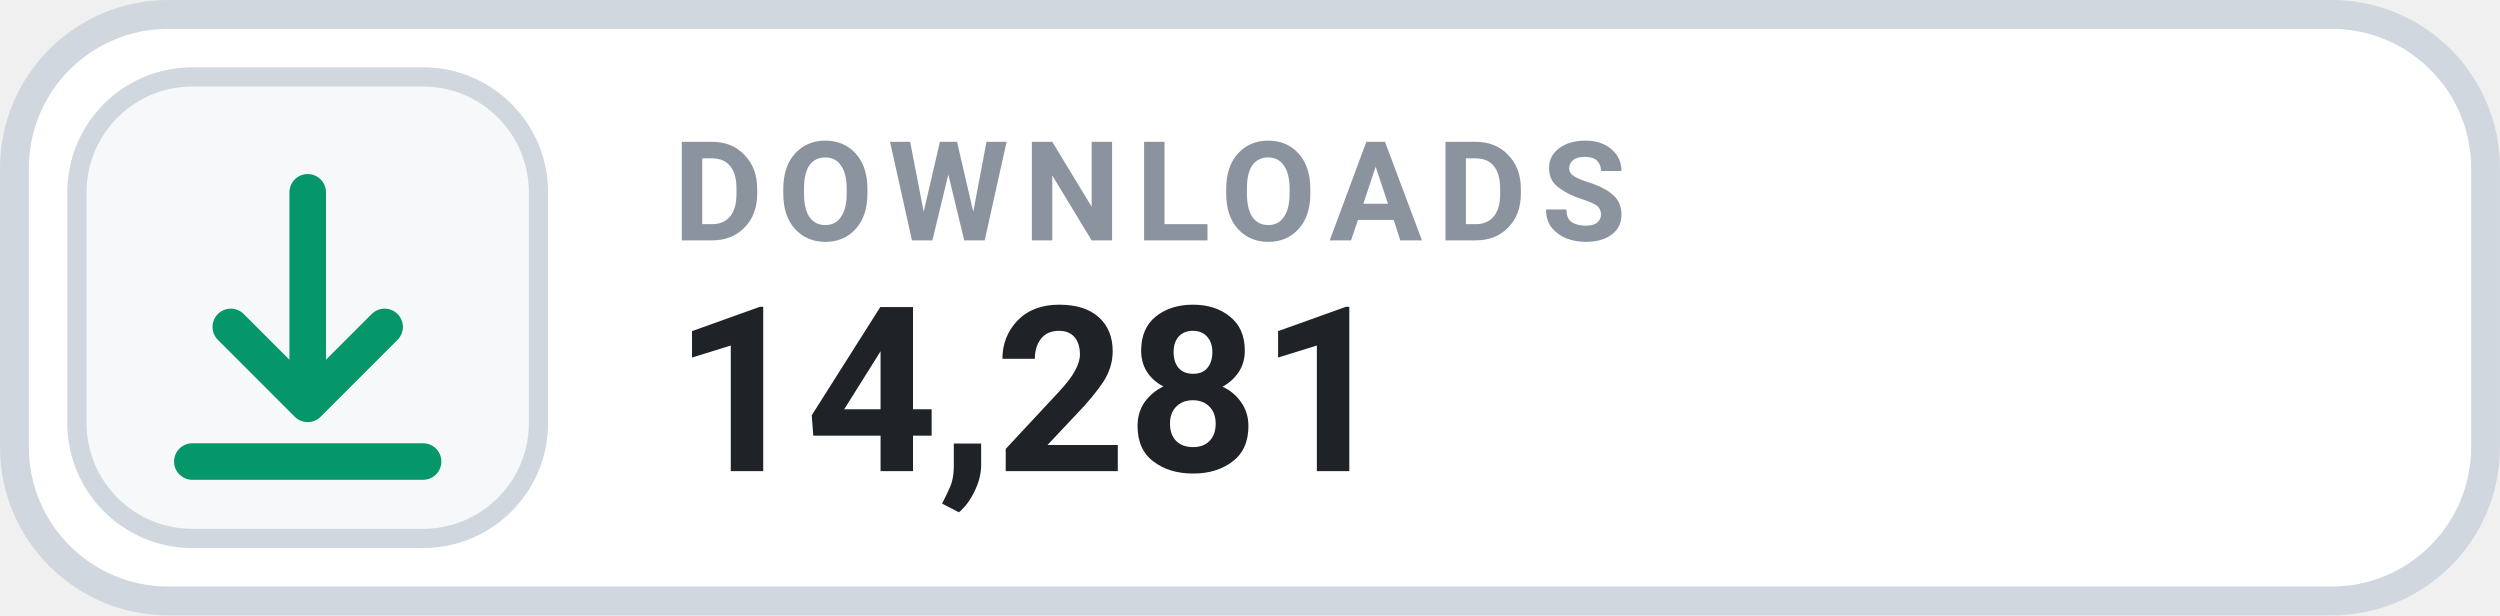
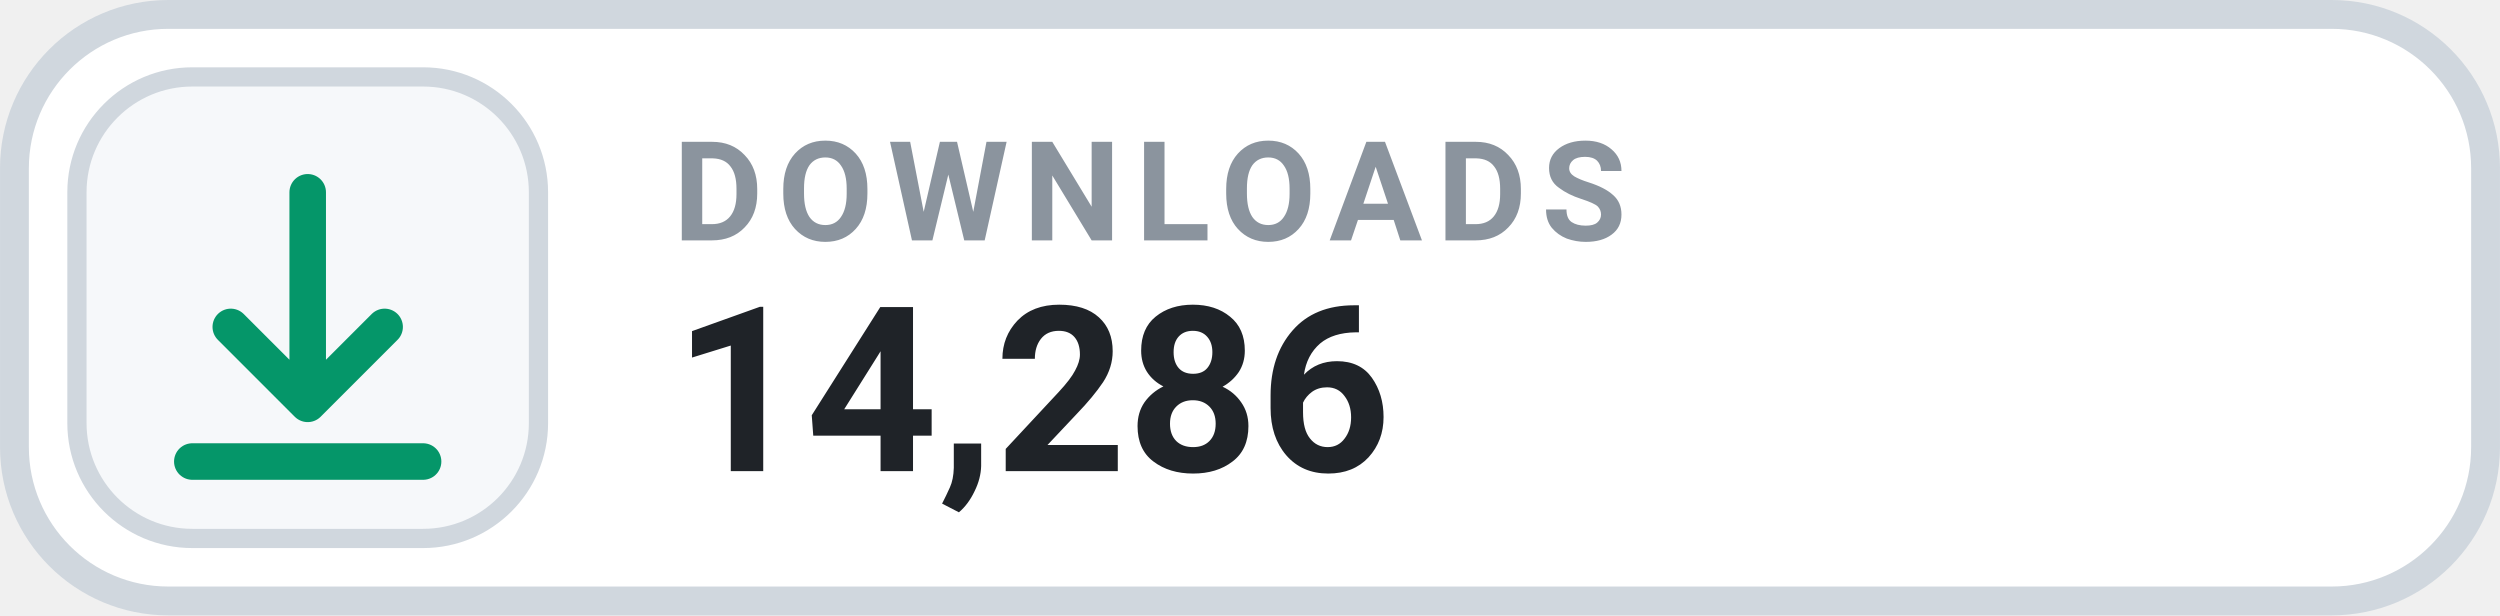
- <svg xmlns="http://www.w3.org/2000/svg" width="126" height="31.015" viewBox="0 0 130 32" role="img" aria-label="DOWNLOADS 14,281">
+ <svg xmlns="http://www.w3.org/2000/svg" width="126" height="31.015" viewBox="0 0 130 32" role="img" aria-label="DOWNLOADS 14,286">
  <rect x=".75" y=".75" width="128.5" height="30.5" rx="8" fill="#FFFFFF" stroke="#D0D7DE" stroke-width="1.5" />
  <rect x="4" y="4" width="24" height="24" rx="6" fill="#F6F8FA" stroke="#D0D7DE" stroke-width="1" />
  <g transform="translate(16 16)" style="color:#059669;">
    <path d="M0 -6 v11 m0 0 l4 -4 m-4 4 l-4 -4 M-6 8 h12" fill="none" stroke="currentColor" stroke-width="1.9" stroke-linecap="round" stroke-linejoin="round" />
  </g>
  <text x="35" y="12.5" fill="#8B949E" font-family="-apple-system,BlinkMacSystemFont,'Segoe UI',Roboto,Helvetica,Arial,sans-serif" font-size="7.2" font-weight="700" letter-spacing=".75">DOWNLOADS</text>
-   <text x="35" y="24.5" fill="#1F2328" font-family="-apple-system,BlinkMacSystemFont,'Segoe UI',Roboto,Helvetica,Arial,sans-serif" font-size="12" font-weight="700">14,281</text>
+   <text x="35" y="24.5" fill="#1F2328" font-family="-apple-system,BlinkMacSystemFont,'Segoe UI',Roboto,Helvetica,Arial,sans-serif" font-size="12" font-weight="700">14,286</text>
</svg>
